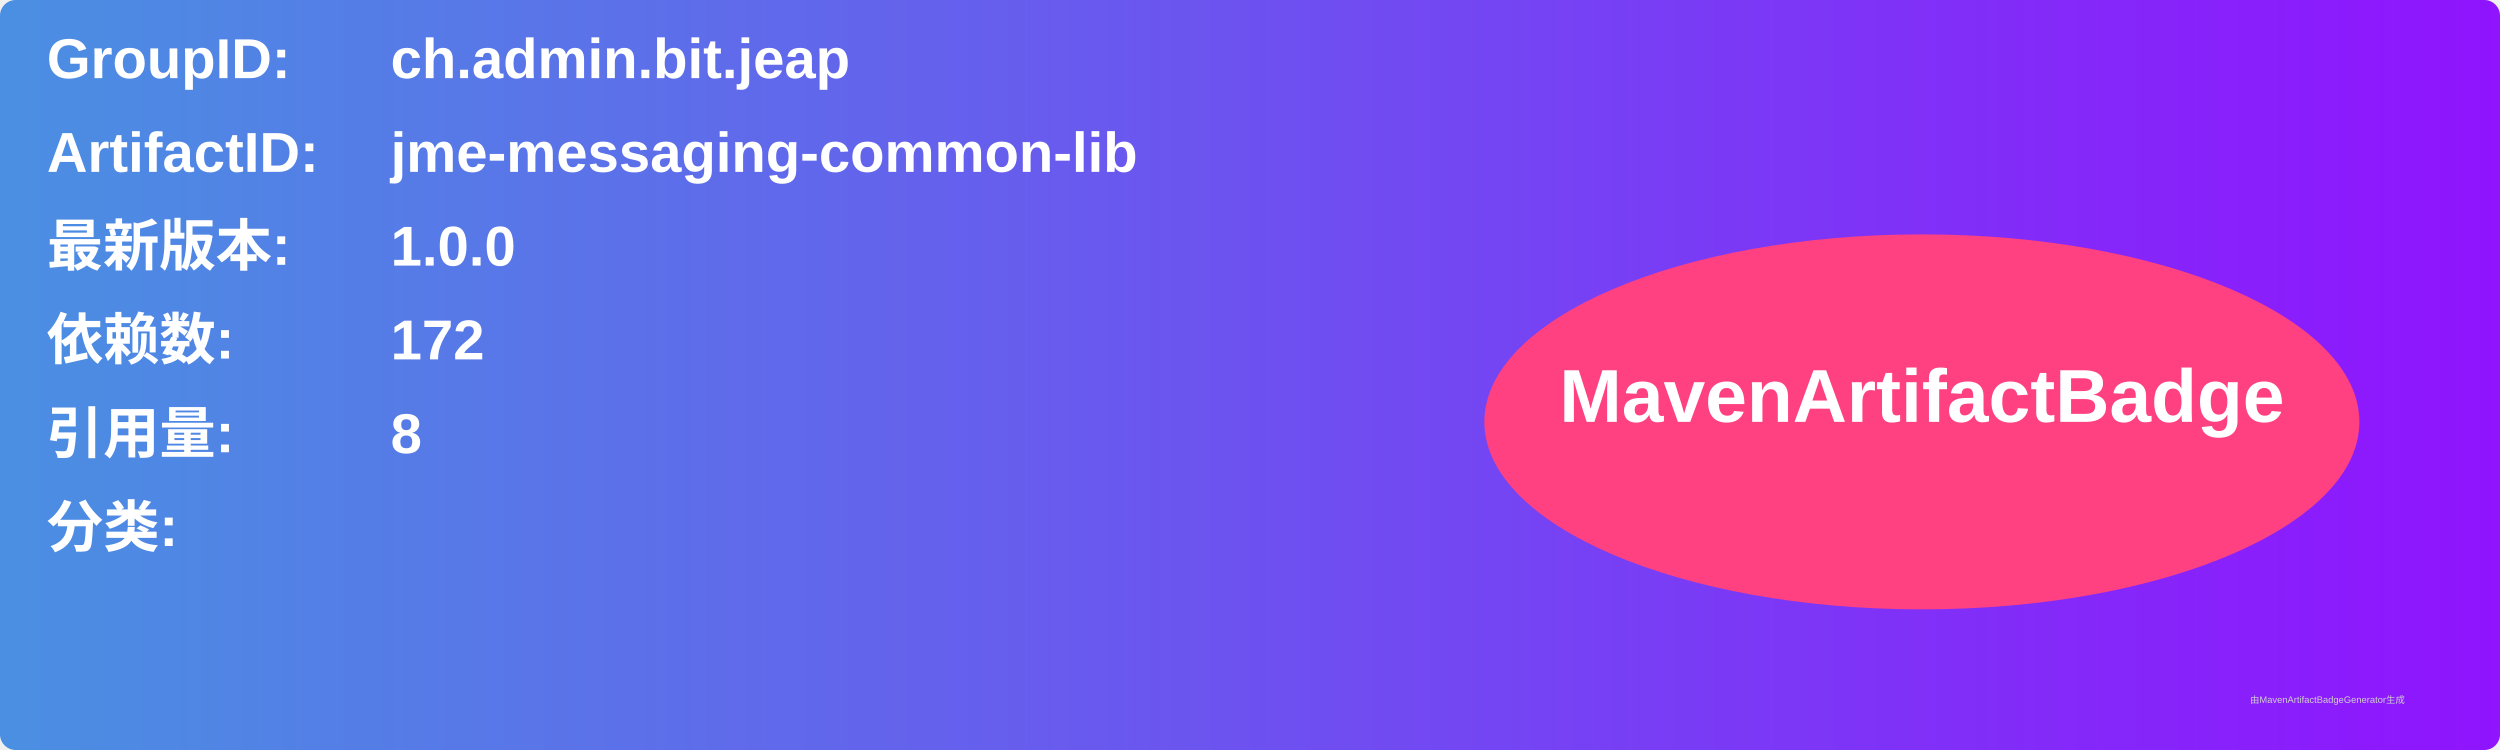
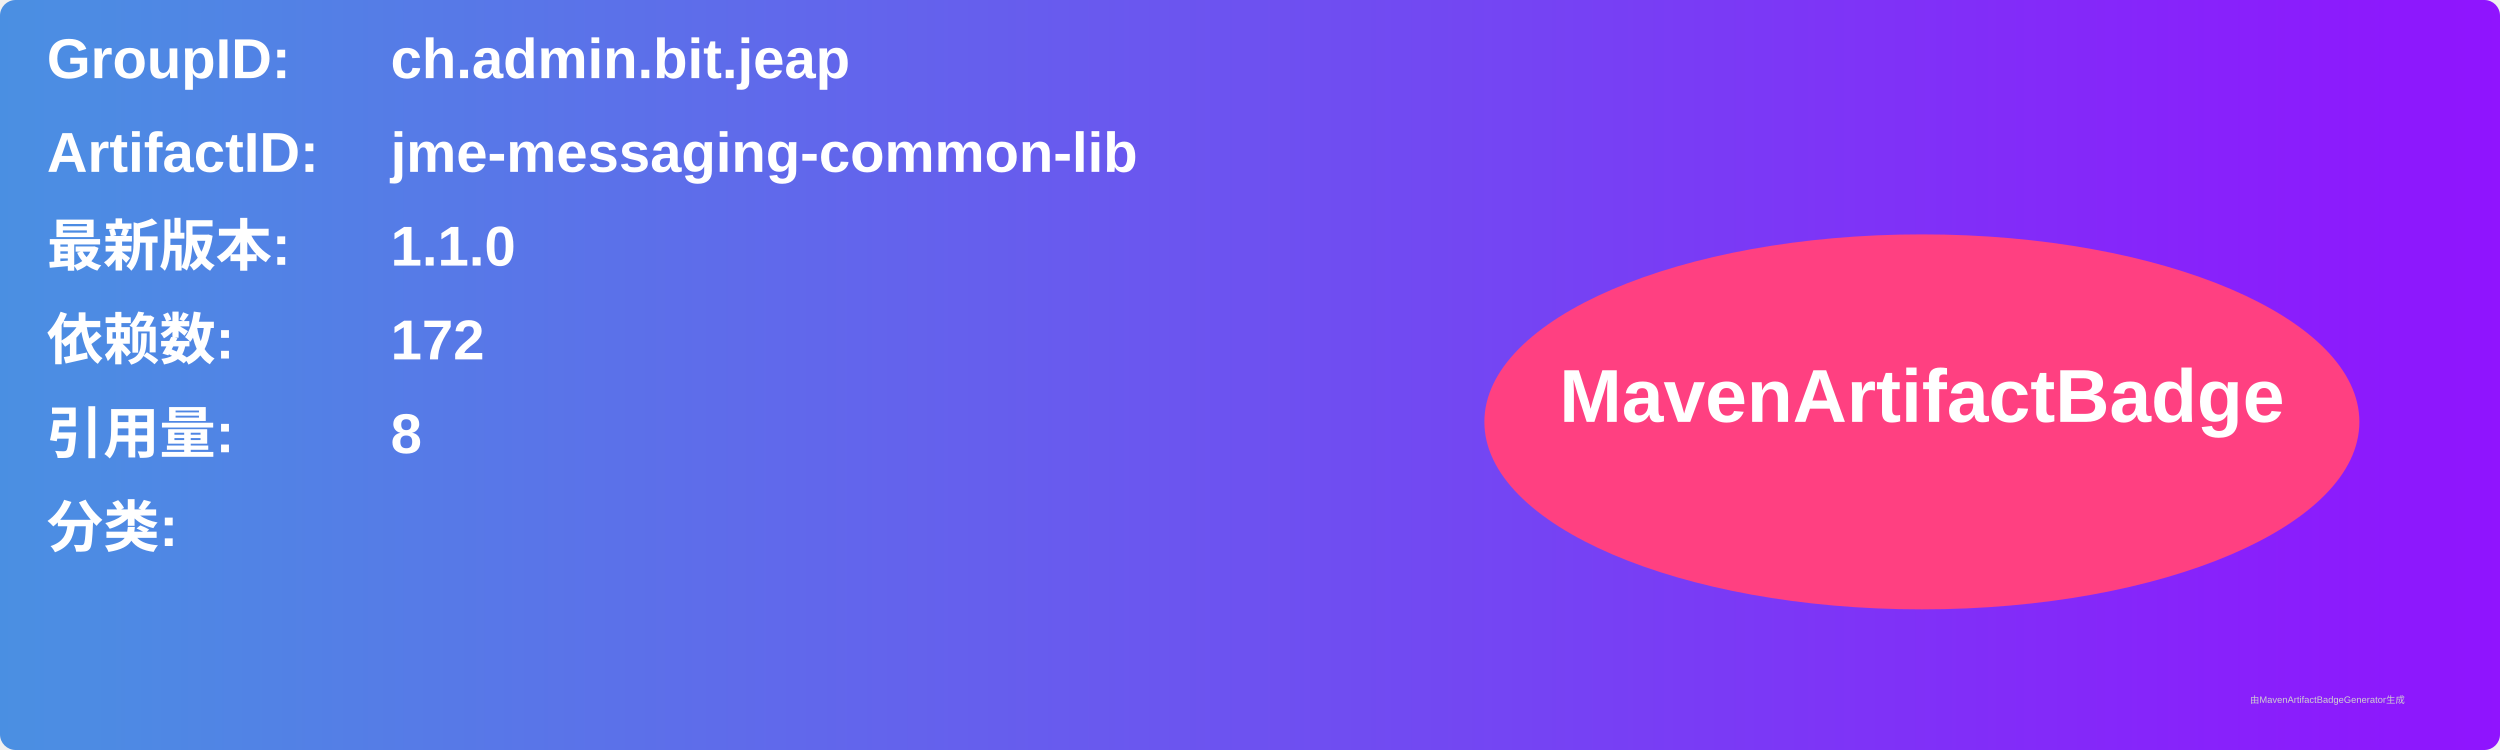
<svg xmlns="http://www.w3.org/2000/svg" width="800" height="240" viewBox="0 0 800 240">
  <linearGradient id="grad" x1="0%" y1="0%" x2="100%" y2="0%">
    <stop offset="0%" stop-color="#4a90e2" />
    <stop offset="100%" stop-color="#9013fe" />
  </linearGradient>
  <rect width="100%" height="100%" rx="5" ry="5" fill="url(#grad)" />
  <g transform="translate(15, 15)">
    <text x="0" y="10" font-family="Arial" font-size="18" fill="white" font-weight="bold" width="260">GroupID:</text>
    <text x="110" y="10" font-family="Arial" font-size="18" fill="white" font-weight="bold" width="460">ch.admin.bit.jeap</text>
    <text x="0" y="40" font-family="Arial" font-size="18" fill="white" font-weight="bold" width="260">ArtifactID:</text>
    <text x="110" y="40" font-family="Arial" font-size="18" fill="white" font-weight="bold" width="460">jme-messaging-common-lib</text>
    <text x="0" y="70" font-family="Arial" font-size="18" fill="white" font-weight="bold">最新版本:</text>
    <text x="110" y="70" font-family="Arial" font-size="18" fill="white" font-weight="bold">
-       <tspan font-weight="bold">1.0.0</tspan>
+       <tspan font-weight="bold">1.1.0</tspan>
    </text>
    <text x="0" y="100" font-family="Arial" font-size="18" fill="white" font-weight="bold">依赖数: </text>
    <text x="110" y="100" font-family="Arial" font-size="18" fill="white">
      <tspan font-weight="bold">172</tspan>
    </text>
    <text x="0" y="130" font-family="Arial" font-size="18" fill="white" font-weight="bold">引用量: </text>
    <text x="110" y="130" font-family="Arial" font-size="18" fill="white">
      <tspan font-weight="bold">8</tspan>
    </text>
    <text x="0" y="160" font-family="Arial" font-size="18" fill="white" font-weight="bold">分类:</text>
    <text x="10" y="190" font-family="Arial" font-size="10" fill="white">
      <tspan font-weight="bold" />
    </text>
    <ellipse cx="600" cy="120" rx="140" ry="60" fill="#ff4081" />
    <text x="600" y="120" text-anchor="middle" font-family="Arial" font-size="24" fill="white" font-weight="bold">MavenArtifactBadge</text>
  </g>
  <text x="720" y="225" font-family="Arial" font-size="3" fill="#d0d0d0">由MavenArtifactBadgeGenerator生成</text>
</svg>
